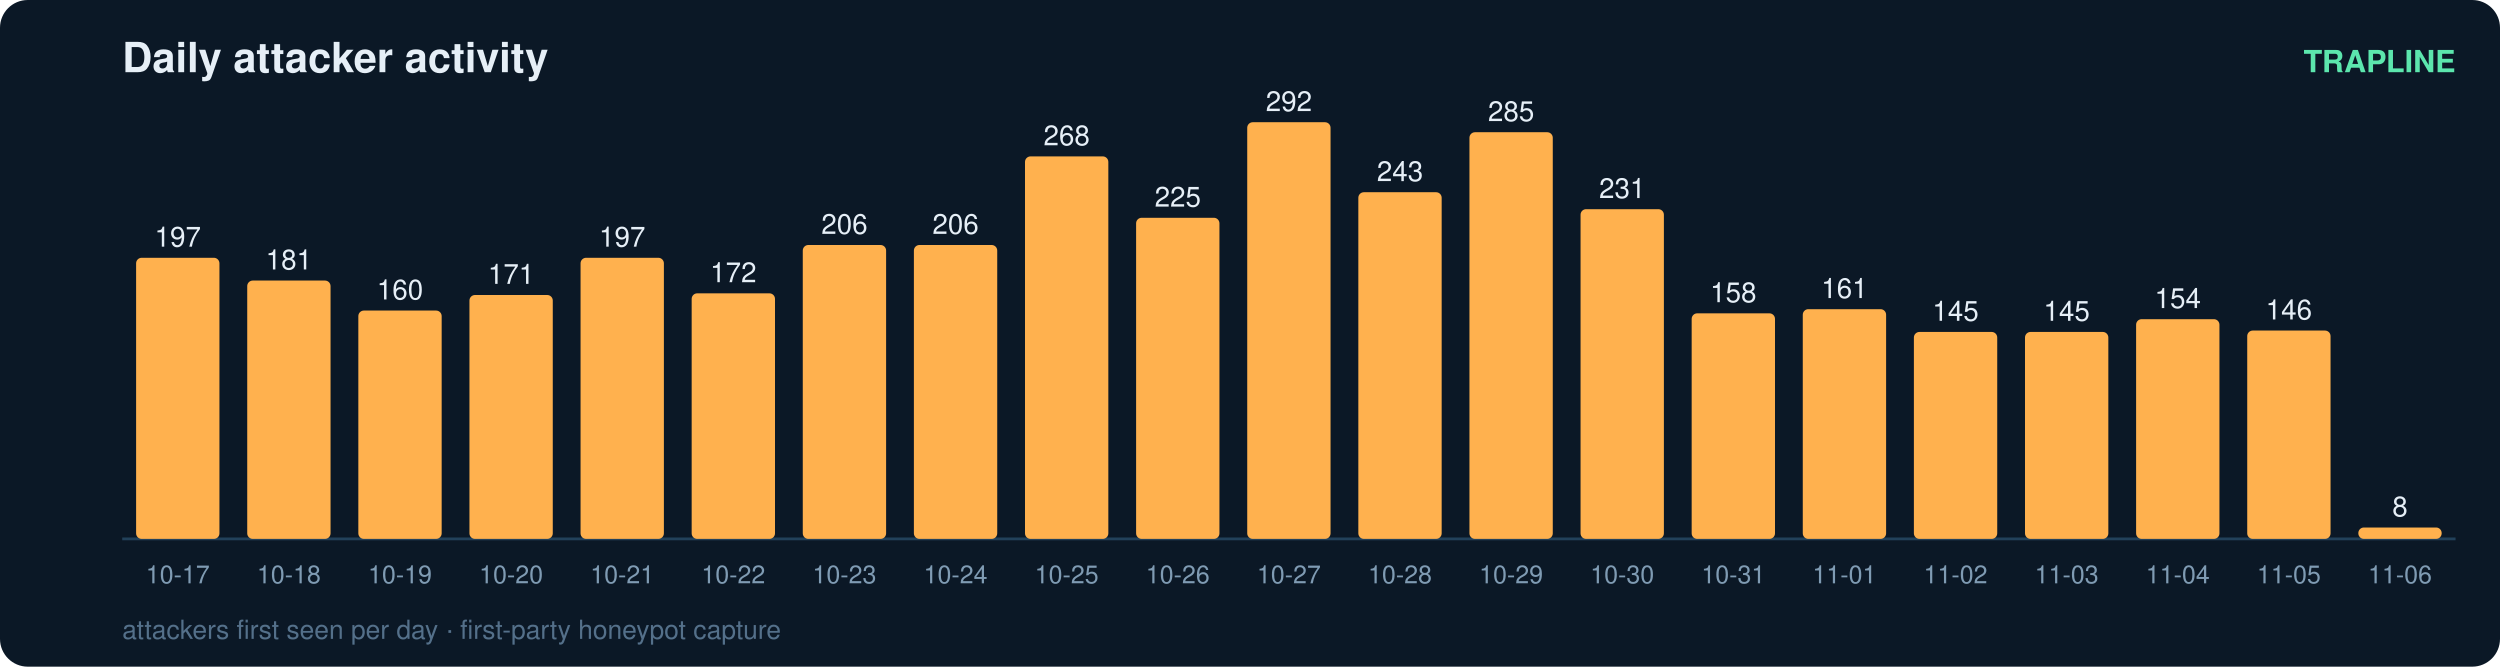
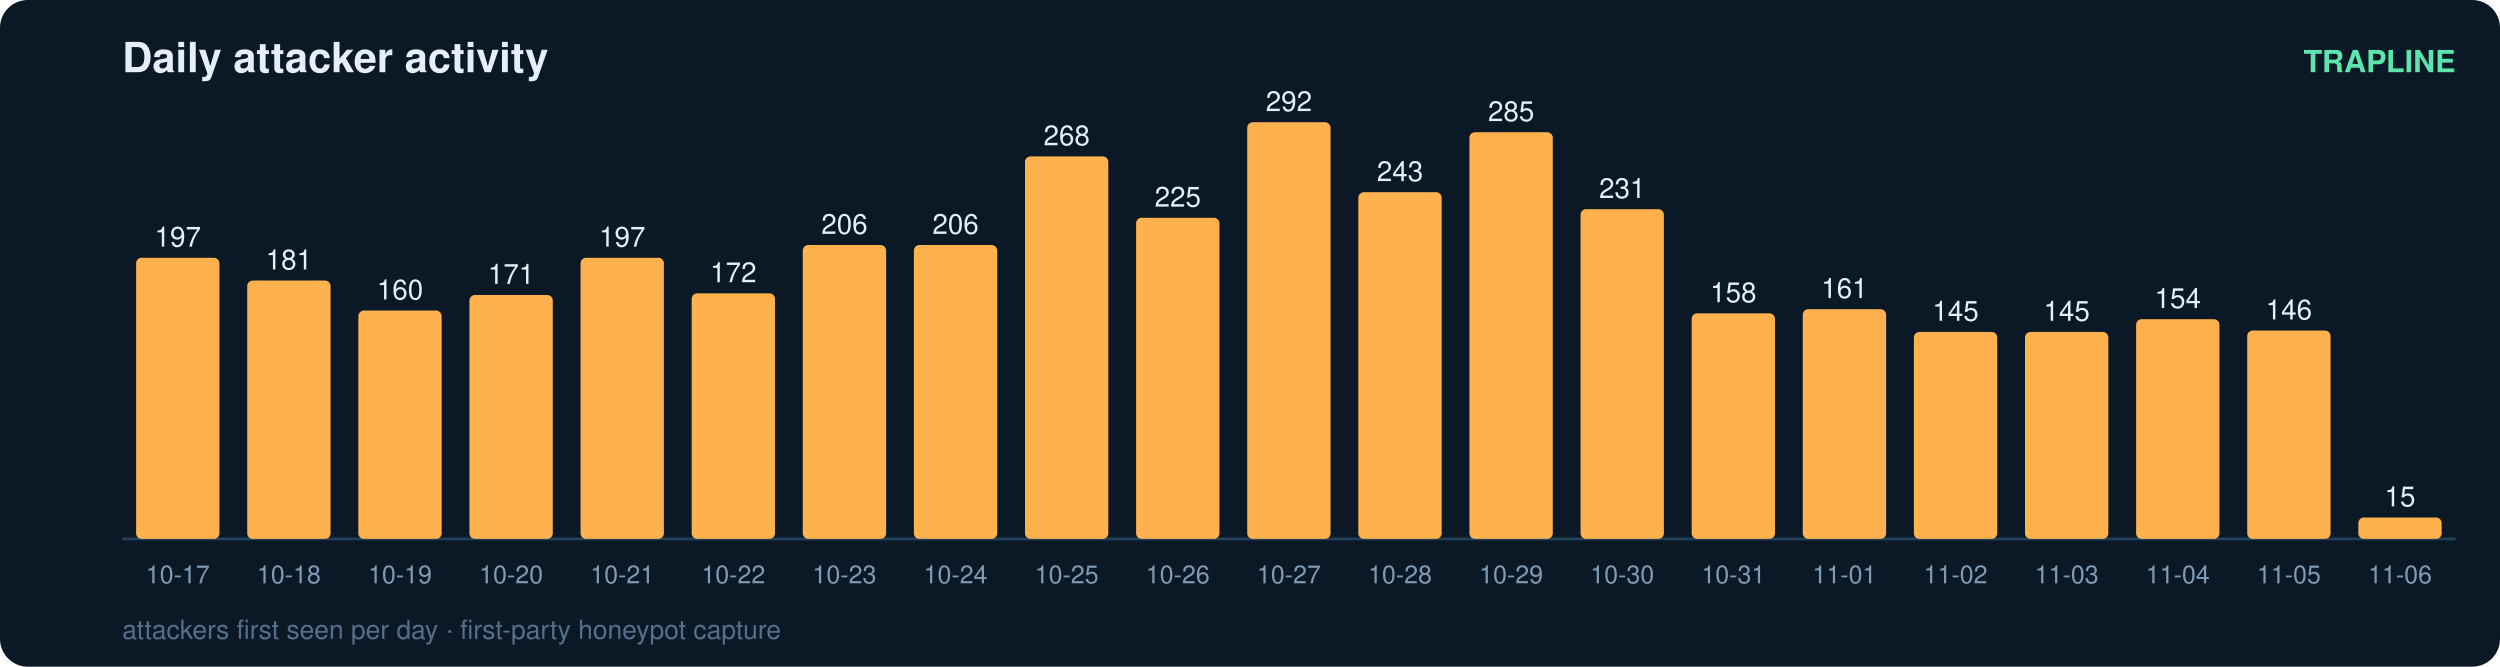
<svg xmlns="http://www.w3.org/2000/svg" width="900" height="240" viewBox="0 0 900 240" font-family="ui-sans-serif,Segoe UI,Helvetica,Arial">
  <rect width="900" height="240" rx="10" fill="#0b1826" />
  <text x="44" y="26" fill="#e6eff7" font-size="15" font-weight="700">Daily attacker activity</text>
  <text x="884" y="26" fill="#5ce6ad" font-size="11" text-anchor="end" font-weight="600">TRAPLINE</text>
  <line x1="44" y1="194" x2="884" y2="194" stroke="#22415a" stroke-width="1" />
  <rect x="49" y="92.8" width="30" height="101.2" rx="2" fill="#ffb14e" />
  <text x="64.0" y="88.8" fill="#e6eff7" font-size="10" text-anchor="middle" font-variant-numeric="tabular-nums">197</text>
  <text x="64.0" y="210.0" fill="#7f9bb3" font-size="9" text-anchor="middle">10-17</text>
  <rect x="89" y="101.0" width="30" height="93.0" rx="2" fill="#ffb14e" />
  <text x="104.0" y="97.0" fill="#e6eff7" font-size="10" text-anchor="middle" font-variant-numeric="tabular-nums">181</text>
  <text x="104.0" y="210.0" fill="#7f9bb3" font-size="9" text-anchor="middle">10-18</text>
  <rect x="129" y="111.8" width="30" height="82.2" rx="2" fill="#ffb14e" />
  <text x="144.0" y="107.8" fill="#e6eff7" font-size="10" text-anchor="middle" font-variant-numeric="tabular-nums">160</text>
  <text x="144.0" y="210.0" fill="#7f9bb3" font-size="9" text-anchor="middle">10-19</text>
  <rect x="169" y="106.2" width="30" height="87.8" rx="2" fill="#ffb14e" />
  <text x="184.0" y="102.2" fill="#e6eff7" font-size="10" text-anchor="middle" font-variant-numeric="tabular-nums">171</text>
  <text x="184.0" y="210.0" fill="#7f9bb3" font-size="9" text-anchor="middle">10-20</text>
  <rect x="209" y="92.8" width="30" height="101.2" rx="2" fill="#ffb14e" />
  <text x="224.0" y="88.8" fill="#e6eff7" font-size="10" text-anchor="middle" font-variant-numeric="tabular-nums">197</text>
  <text x="224.0" y="210.0" fill="#7f9bb3" font-size="9" text-anchor="middle">10-21</text>
  <rect x="249" y="105.6" width="30" height="88.4" rx="2" fill="#ffb14e" />
  <text x="264.0" y="101.6" fill="#e6eff7" font-size="10" text-anchor="middle" font-variant-numeric="tabular-nums">172</text>
  <text x="264.0" y="210.0" fill="#7f9bb3" font-size="9" text-anchor="middle">10-22</text>
  <rect x="289" y="88.2" width="30" height="105.8" rx="2" fill="#ffb14e" />
  <text x="304.0" y="84.2" fill="#e6eff7" font-size="10" text-anchor="middle" font-variant-numeric="tabular-nums">206</text>
  <text x="304.0" y="210.0" fill="#7f9bb3" font-size="9" text-anchor="middle">10-23</text>
  <rect x="329" y="88.2" width="30" height="105.8" rx="2" fill="#ffb14e" />
  <text x="344.0" y="84.2" fill="#e6eff7" font-size="10" text-anchor="middle" font-variant-numeric="tabular-nums">206</text>
  <text x="344.0" y="210.0" fill="#7f9bb3" font-size="9" text-anchor="middle">10-24</text>
  <rect x="369" y="56.3" width="30" height="137.7" rx="2" fill="#ffb14e" />
  <text x="384.0" y="52.3" fill="#e6eff7" font-size="10" text-anchor="middle" font-variant-numeric="tabular-nums">268</text>
  <text x="384.0" y="210.0" fill="#7f9bb3" font-size="9" text-anchor="middle">10-25</text>
  <rect x="409" y="78.4" width="30" height="115.6" rx="2" fill="#ffb14e" />
  <text x="424.0" y="74.4" fill="#e6eff7" font-size="10" text-anchor="middle" font-variant-numeric="tabular-nums">225</text>
  <text x="424.0" y="210.0" fill="#7f9bb3" font-size="9" text-anchor="middle">10-26</text>
  <rect x="449" y="44.0" width="30" height="150.0" rx="2" fill="#ffb14e" />
  <text x="464.0" y="40.0" fill="#e6eff7" font-size="10" text-anchor="middle" font-variant-numeric="tabular-nums">292</text>
  <text x="464.0" y="210.0" fill="#7f9bb3" font-size="9" text-anchor="middle">10-27</text>
  <rect x="489" y="69.2" width="30" height="124.8" rx="2" fill="#ffb14e" />
  <text x="504.0" y="65.2" fill="#e6eff7" font-size="10" text-anchor="middle" font-variant-numeric="tabular-nums">243</text>
  <text x="504.0" y="210.0" fill="#7f9bb3" font-size="9" text-anchor="middle">10-28</text>
  <rect x="529" y="47.6" width="30" height="146.4" rx="2" fill="#ffb14e" />
  <text x="544.0" y="43.6" fill="#e6eff7" font-size="10" text-anchor="middle" font-variant-numeric="tabular-nums">285</text>
  <text x="544.0" y="210.0" fill="#7f9bb3" font-size="9" text-anchor="middle">10-29</text>
  <rect x="569" y="75.3" width="30" height="118.7" rx="2" fill="#ffb14e" />
  <text x="584.0" y="71.3" fill="#e6eff7" font-size="10" text-anchor="middle" font-variant-numeric="tabular-nums">231</text>
  <text x="584.0" y="210.0" fill="#7f9bb3" font-size="9" text-anchor="middle">10-30</text>
  <rect x="609" y="112.8" width="30" height="81.2" rx="2" fill="#ffb14e" />
  <text x="624.0" y="108.8" fill="#e6eff7" font-size="10" text-anchor="middle" font-variant-numeric="tabular-nums">158</text>
  <text x="624.0" y="210.0" fill="#7f9bb3" font-size="9" text-anchor="middle">10-31</text>
  <rect x="649" y="111.3" width="30" height="82.7" rx="2" fill="#ffb14e" />
  <text x="664.0" y="107.3" fill="#e6eff7" font-size="10" text-anchor="middle" font-variant-numeric="tabular-nums">161</text>
  <text x="664.0" y="210.0" fill="#7f9bb3" font-size="9" text-anchor="middle">11-01</text>
  <rect x="689" y="119.5" width="30" height="74.5" rx="2" fill="#ffb14e" />
  <text x="704.0" y="115.5" fill="#e6eff7" font-size="10" text-anchor="middle" font-variant-numeric="tabular-nums">145</text>
  <text x="704.0" y="210.0" fill="#7f9bb3" font-size="9" text-anchor="middle">11-02</text>
  <rect x="729" y="119.5" width="30" height="74.5" rx="2" fill="#ffb14e" />
  <text x="744.0" y="115.5" fill="#e6eff7" font-size="10" text-anchor="middle" font-variant-numeric="tabular-nums">145</text>
  <text x="744.0" y="210.0" fill="#7f9bb3" font-size="9" text-anchor="middle">11-03</text>
  <rect x="769" y="114.9" width="30" height="79.1" rx="2" fill="#ffb14e" />
  <text x="784.0" y="110.9" fill="#e6eff7" font-size="10" text-anchor="middle" font-variant-numeric="tabular-nums">154</text>
  <text x="784.0" y="210.0" fill="#7f9bb3" font-size="9" text-anchor="middle">11-04</text>
  <rect x="809" y="119.0" width="30" height="75.0" rx="2" fill="#ffb14e" />
  <text x="824.0" y="115.0" fill="#e6eff7" font-size="10" text-anchor="middle" font-variant-numeric="tabular-nums">146</text>
  <text x="824.0" y="210.0" fill="#7f9bb3" font-size="9" text-anchor="middle">11-05</text>
-   <rect x="849" y="189.9" width="30" height="4.1" rx="2" fill="#ffb14e" />
-   <text x="864.0" y="185.9" fill="#e6eff7" font-size="10" text-anchor="middle" font-variant-numeric="tabular-nums">8</text>
+   <rect x="849" y="186.3" width="30" height="7.7" rx="2" fill="#ffb14e" />
+   <text x="864.0" y="182.3" fill="#e6eff7" font-size="10" text-anchor="middle" font-variant-numeric="tabular-nums">15</text>
  <text x="864.0" y="210.0" fill="#7f9bb3" font-size="9" text-anchor="middle">11-06</text>
  <text x="44" y="230" fill="#54708a" font-size="9.5">attackers first seen per day · first-party honeypot capture</text>
</svg>
